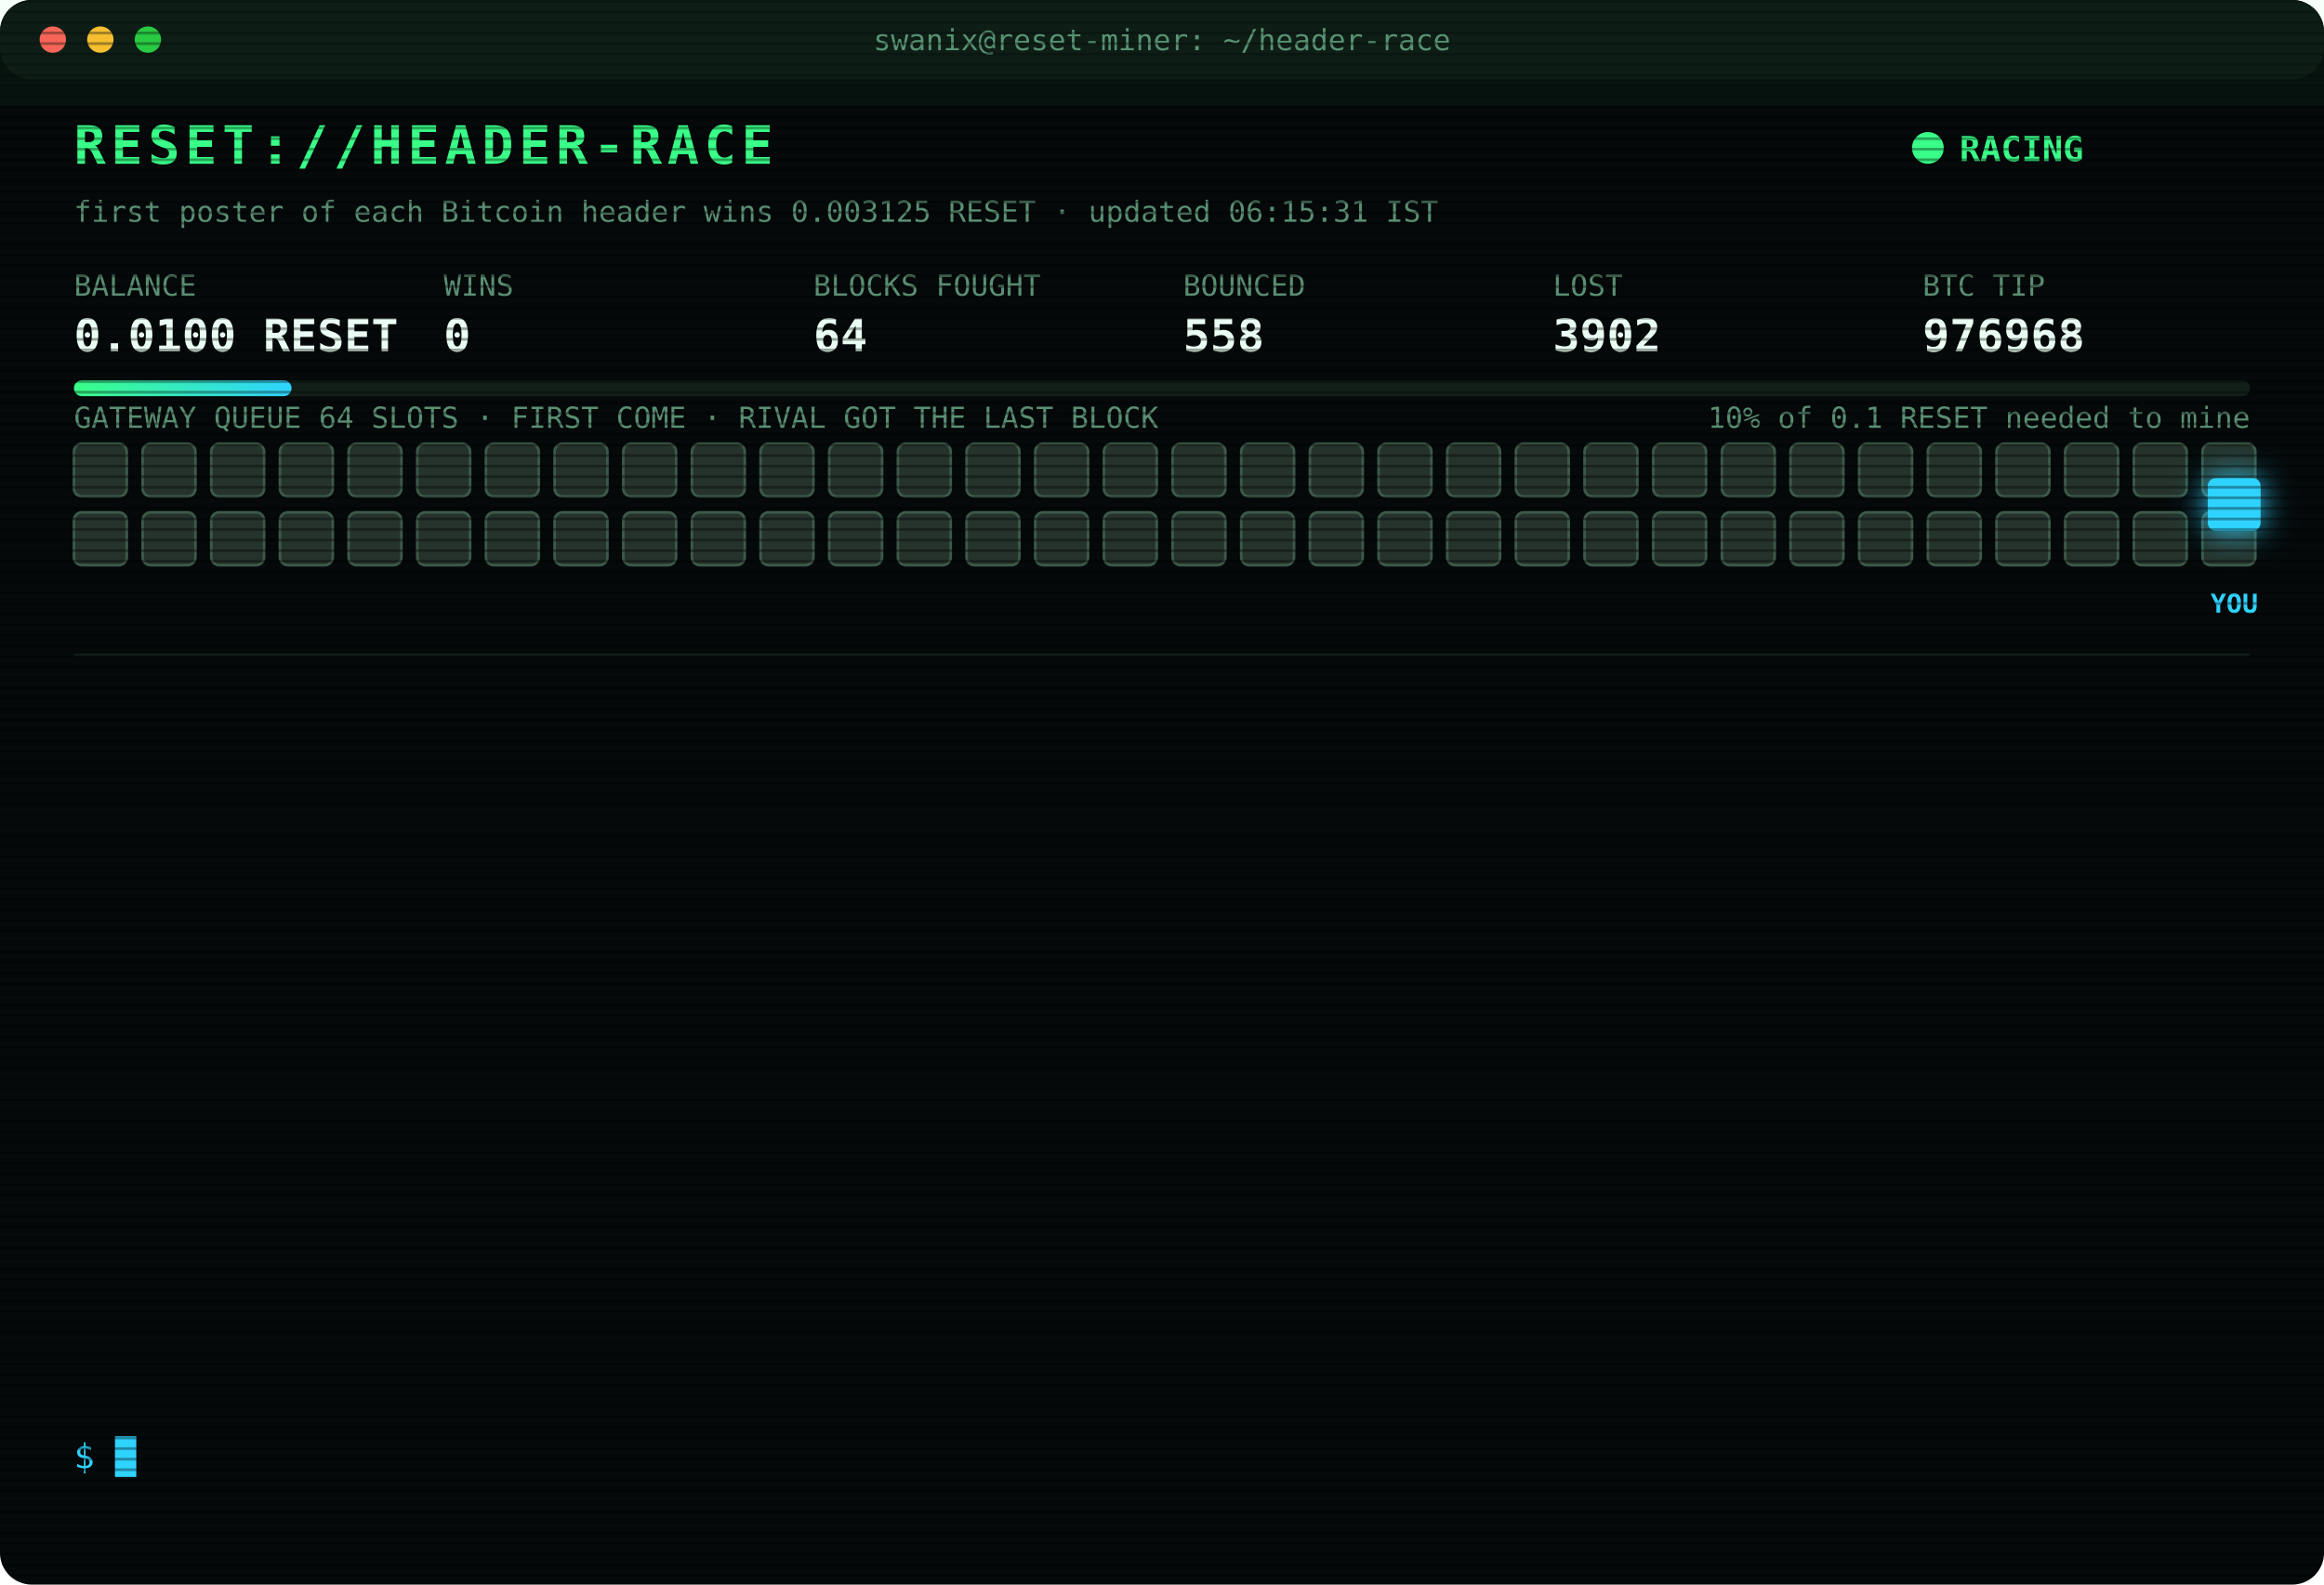
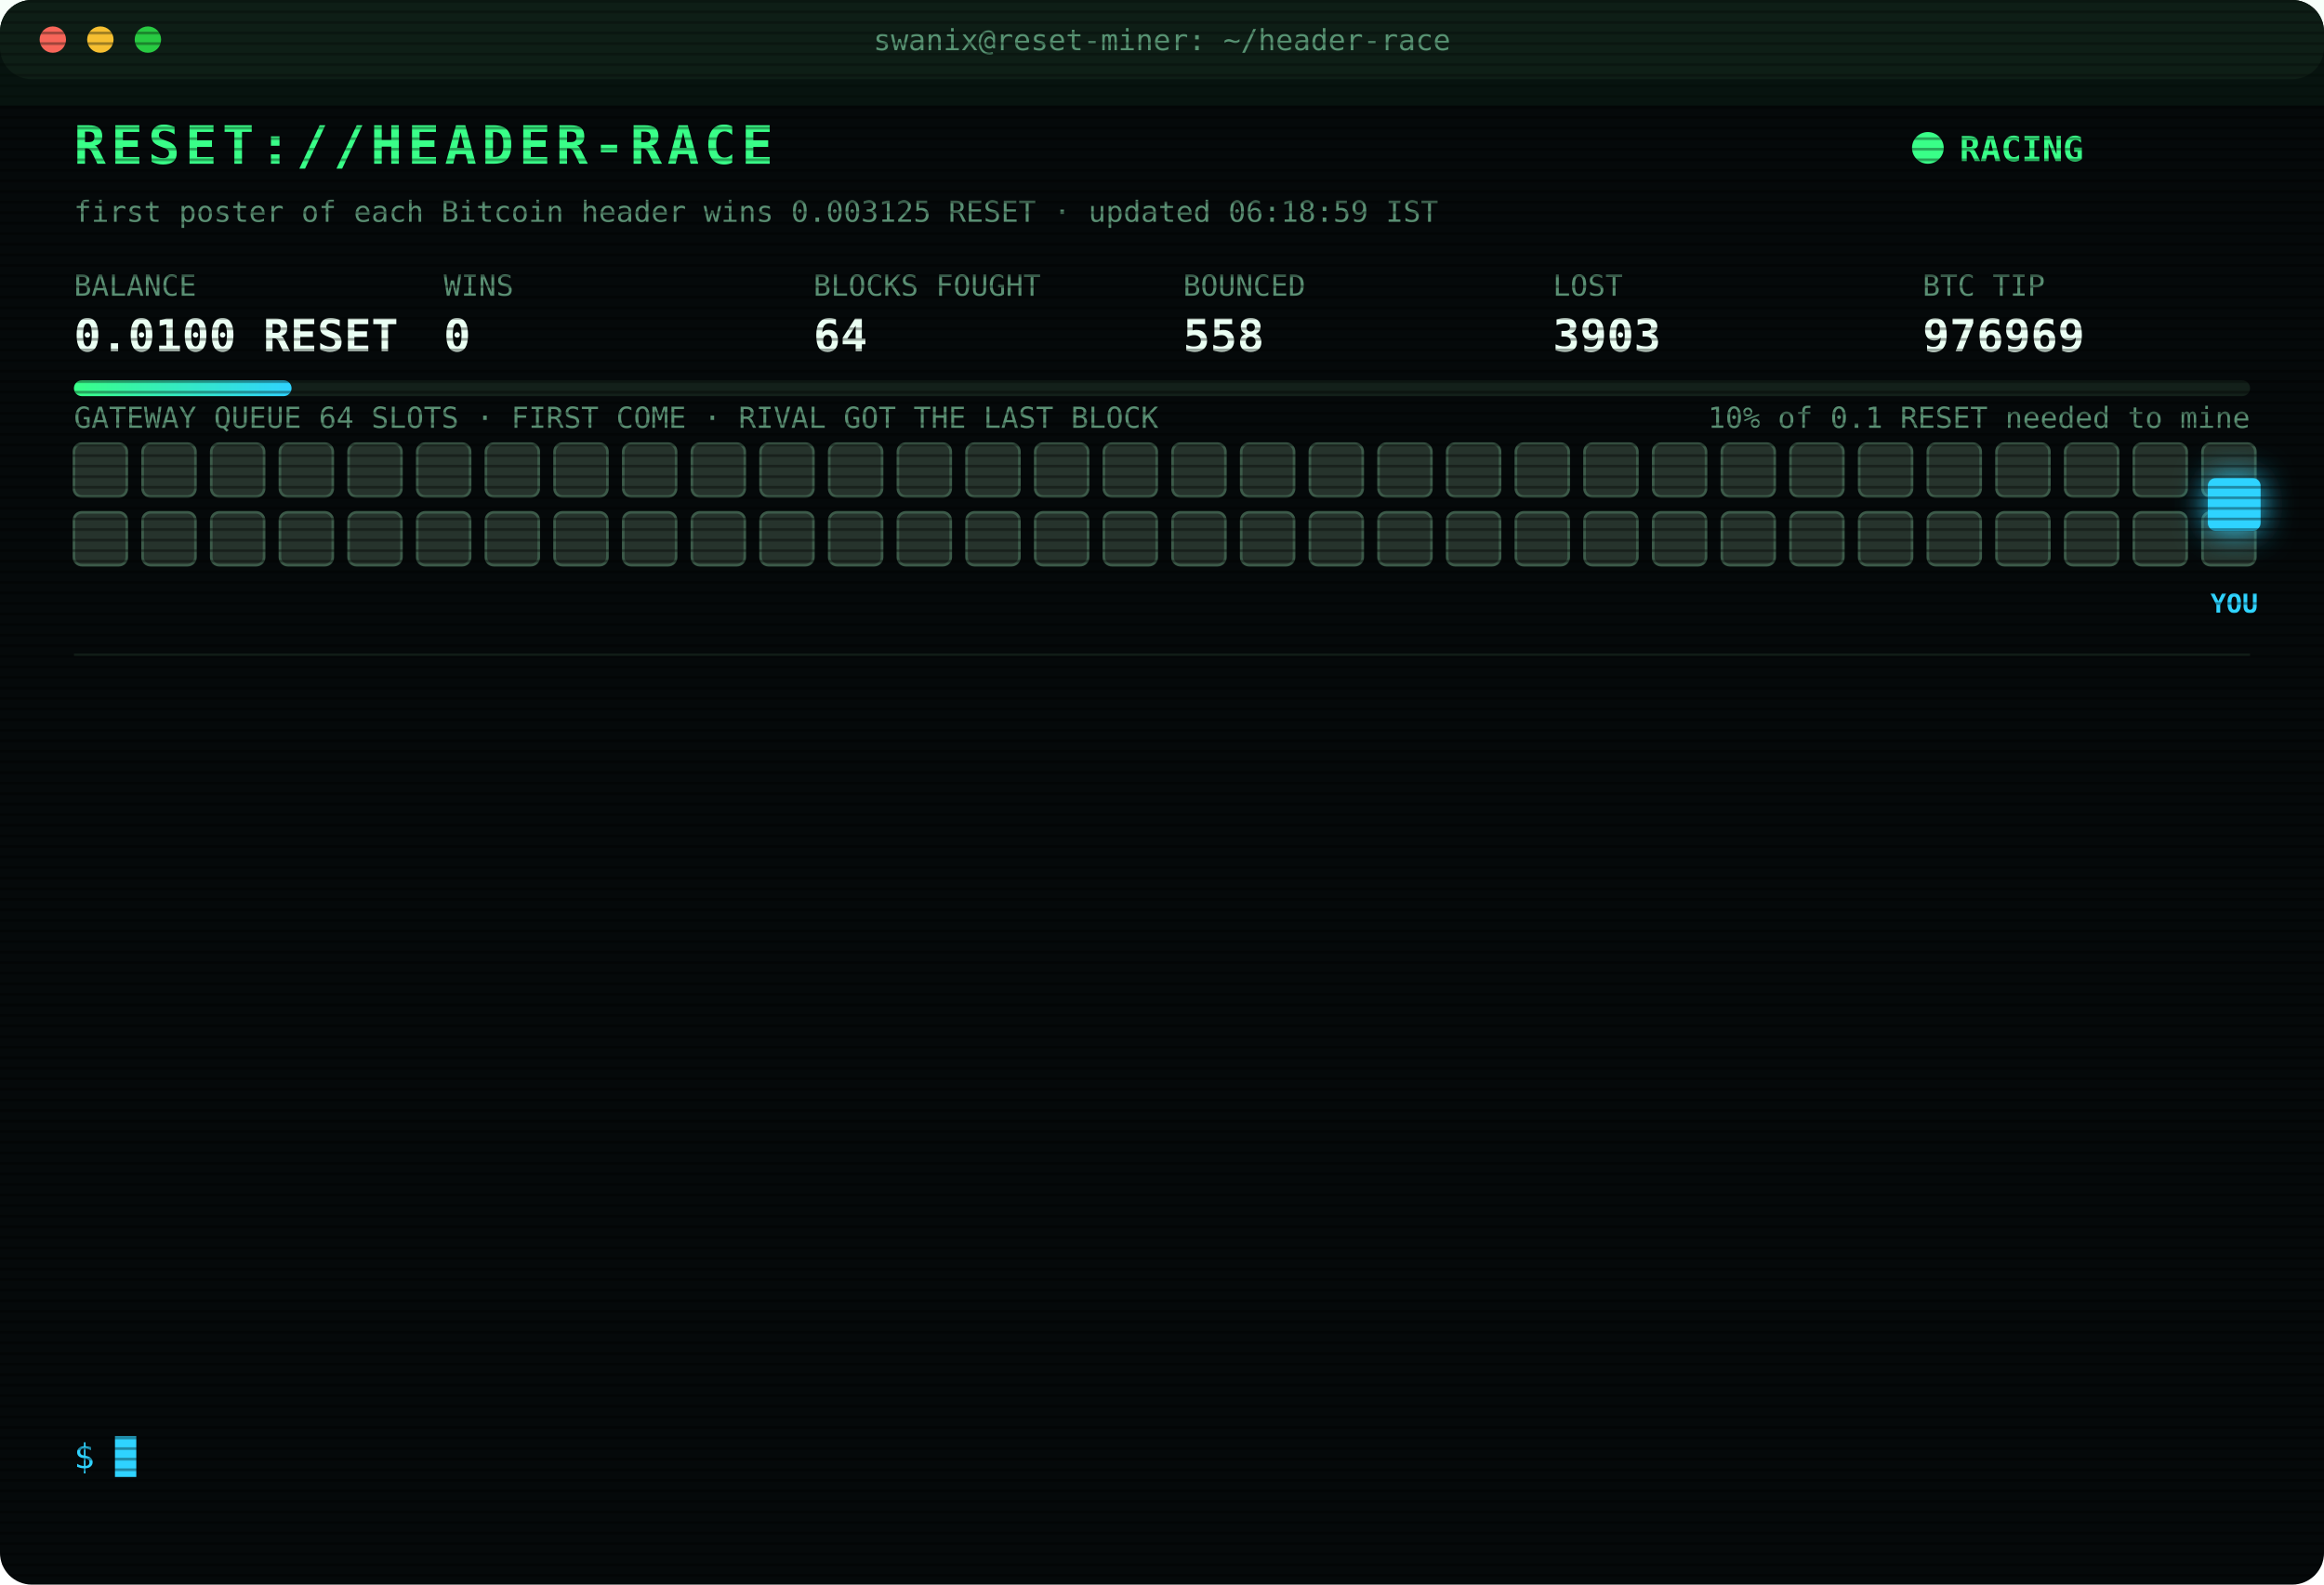
<svg xmlns="http://www.w3.org/2000/svg" width="880" height="600" viewBox="0 0 880 600" font-family="ui-monospace,SFMono-Regular,Menlo,Consolas,monospace">
  <style>
text{font-size:13px;fill:#7CFFB2}
.title{font-size:20px;font-weight:700;fill:#39FF88;letter-spacing:2px;animation:glitch 3s infinite steps(1)}
.sub{fill:#2fd3ff}.k{fill:#5a8f73;font-size:11px}.v{font-size:17px;font-weight:700;fill:#eafff3}
.ts{fill:#3f6b56}.boot{fill:#2fd3ff}.dim{fill:#5a8f73}.bad{fill:#ff4d6d}.warn{fill:#ffd23f}.mag{fill:#ff5cf0}.win{fill:#39FF88;font-weight:700}
.tag{font-size:10px;fill:#2fd3ff;font-weight:700}
.rival{fill:#26332c;stroke:#3c5a49;animation:jam 1.2s infinite alternate}
.idle{fill:#141c18;stroke:#22302a;animation:breathe 4s infinite}
.me{fill:#2fd3ff;filter:drop-shadow(0 0 6px #2fd3ff)}
.hover{animation:nudge 1.1s infinite ease-in-out}.bounce{animation:kick 1.4s infinite}
.ln{opacity:0;animation:in .4s forwards}
.cur{animation:blink 1s infinite steps(1)}
.scan{animation:scan 6s infinite linear}
.led{animation:blink 1.4s infinite}
@keyframes in{from{opacity:0;transform:translateX(-6px)}to{opacity:1;transform:none}}
@keyframes blink{50%{opacity:0}}
@keyframes jam{to{fill:#33463b}}
@keyframes breathe{50%{opacity:.4}}
@keyframes nudge{50%{transform:translateX(-10px)}}
@keyframes kick{0%,100%{transform:none}30%{transform:translateX(-14px)}55%{transform:translateX(10px) translateY(-6px)}}
@keyframes glitch{0%,92%{transform:none}93%{transform:translateX(2px);fill:#ff4d6d}95%{transform:translateX(-2px);fill:#2fd3ff}97%{transform:none}}
@keyframes scan{from{transform:translateY(-40px)}to{transform:translateY(600px)}}
</style>
  <defs>
    <pattern id="sl" width="4" height="4" patternUnits="userSpaceOnUse">
      <rect width="4" height="1" fill="#000" opacity=".35" />
    </pattern>
    <linearGradient id="bar">
      <stop offset="0" stop-color="#39FF88" />
      <stop offset="1" stop-color="#2fd3ff" />
    </linearGradient>
  </defs>
  <rect width="880" height="600" rx="12" fill="#05090a" />
  <rect width="880" height="30" rx="12" fill="#0d1512" />
  <circle cx="20" cy="15" r="5" fill="#ff5f57" />
  <circle cx="38" cy="15" r="5" fill="#febc2e" />
  <circle cx="56" cy="15" r="5" fill="#28c840" />
  <text x="440" y="19" text-anchor="middle" class="k">swanix@reset-miner: ~/header-race</text>
  <text x="28" y="62" class="title">RESET://HEADER-RACE</text>
  <circle class="led" cx="730" cy="56" r="6" fill="#39FF88" />
  <text x="742" y="61" class="win">RACING</text>
-   <text x="28" y="84" class="k">first poster of each Bitcoin header wins 0.003125 RESET · updated 06:15:31 IST</text>
+   <text x="28" y="84" class="k">first poster of each Bitcoin header wins 0.003125 RESET · updated 06:18:59 IST</text>
  <text x="28" y="112" class="k">BALANCE</text>
  <text x="28" y="133" class="v">0.0100 RESET</text>
  <text x="168" y="112" class="k">WINS</text>
  <text x="168" y="133" class="v">0</text>
  <text x="308" y="112" class="k">BLOCKS FOUGHT</text>
  <text x="308" y="133" class="v">64</text>
  <text x="448" y="112" class="k">BOUNCED</text>
  <text x="448" y="133" class="v">558</text>
  <text x="588" y="112" class="k">LOST</text>
-   <text x="588" y="133" class="v">3902</text>
+   <text x="588" y="133" class="v">3903</text>
  <text x="728" y="112" class="k">BTC TIP</text>
-   <text x="728" y="133" class="v">976968</text>
+   <text x="728" y="133" class="v">976969</text>
  <rect x="28" y="144" width="824" height="6" rx="3" fill="#13201a" />
  <rect x="28" y="144" width="82.4" height="6" rx="3" fill="url(#bar)" />
  <text x="852" y="162" text-anchor="end" class="k">10% of 0.1 RESET needed to mine</text>
  <text x="28" y="162" class="k">GATEWAY QUEUE 64 SLOTS · FIRST COME · RIVAL GOT THE LAST BLOCK</text>
  <rect class="rival" x="28" y="168" width="20" height="20" rx="3" style="animation-delay:0.00s" />
  <rect class="rival" x="54" y="168" width="20" height="20" rx="3" style="animation-delay:0.05s" />
  <rect class="rival" x="80" y="168" width="20" height="20" rx="3" style="animation-delay:0.10s" />
  <rect class="rival" x="106" y="168" width="20" height="20" rx="3" style="animation-delay:0.15s" />
  <rect class="rival" x="132" y="168" width="20" height="20" rx="3" style="animation-delay:0.20s" />
  <rect class="rival" x="158" y="168" width="20" height="20" rx="3" style="animation-delay:0.25s" />
  <rect class="rival" x="184" y="168" width="20" height="20" rx="3" style="animation-delay:0.30s" />
  <rect class="rival" x="210" y="168" width="20" height="20" rx="3" style="animation-delay:0.35s" />
  <rect class="rival" x="236" y="168" width="20" height="20" rx="3" style="animation-delay:0.40s" />
  <rect class="rival" x="262" y="168" width="20" height="20" rx="3" style="animation-delay:0.45s" />
  <rect class="rival" x="288" y="168" width="20" height="20" rx="3" style="animation-delay:0.50s" />
  <rect class="rival" x="314" y="168" width="20" height="20" rx="3" style="animation-delay:0.55s" />
  <rect class="rival" x="340" y="168" width="20" height="20" rx="3" style="animation-delay:0.60s" />
  <rect class="rival" x="366" y="168" width="20" height="20" rx="3" style="animation-delay:0.65s" />
  <rect class="rival" x="392" y="168" width="20" height="20" rx="3" style="animation-delay:0.70s" />
  <rect class="rival" x="418" y="168" width="20" height="20" rx="3" style="animation-delay:0.75s" />
  <rect class="rival" x="444" y="168" width="20" height="20" rx="3" style="animation-delay:0.80s" />
  <rect class="rival" x="470" y="168" width="20" height="20" rx="3" style="animation-delay:0.85s" />
  <rect class="rival" x="496" y="168" width="20" height="20" rx="3" style="animation-delay:0.90s" />
  <rect class="rival" x="522" y="168" width="20" height="20" rx="3" style="animation-delay:0.95s" />
  <rect class="rival" x="548" y="168" width="20" height="20" rx="3" style="animation-delay:1.00s" />
  <rect class="rival" x="574" y="168" width="20" height="20" rx="3" style="animation-delay:1.05s" />
  <rect class="rival" x="600" y="168" width="20" height="20" rx="3" style="animation-delay:1.10s" />
  <rect class="rival" x="626" y="168" width="20" height="20" rx="3" style="animation-delay:1.15s" />
  <rect class="rival" x="652" y="168" width="20" height="20" rx="3" style="animation-delay:1.20s" />
  <rect class="rival" x="678" y="168" width="20" height="20" rx="3" style="animation-delay:1.25s" />
  <rect class="rival" x="704" y="168" width="20" height="20" rx="3" style="animation-delay:1.30s" />
  <rect class="rival" x="730" y="168" width="20" height="20" rx="3" style="animation-delay:1.35s" />
  <rect class="rival" x="756" y="168" width="20" height="20" rx="3" style="animation-delay:1.40s" />
  <rect class="rival" x="782" y="168" width="20" height="20" rx="3" style="animation-delay:1.45s" />
  <rect class="rival" x="808" y="168" width="20" height="20" rx="3" style="animation-delay:1.50s" />
  <rect class="rival" x="834" y="168" width="20" height="20" rx="3" style="animation-delay:1.55s" />
  <rect class="rival" x="28" y="194" width="20" height="20" rx="3" style="animation-delay:1.60s" />
  <rect class="rival" x="54" y="194" width="20" height="20" rx="3" style="animation-delay:1.65s" />
  <rect class="rival" x="80" y="194" width="20" height="20" rx="3" style="animation-delay:1.70s" />
  <rect class="rival" x="106" y="194" width="20" height="20" rx="3" style="animation-delay:1.75s" />
  <rect class="rival" x="132" y="194" width="20" height="20" rx="3" style="animation-delay:1.80s" />
  <rect class="rival" x="158" y="194" width="20" height="20" rx="3" style="animation-delay:1.85s" />
  <rect class="rival" x="184" y="194" width="20" height="20" rx="3" style="animation-delay:1.90s" />
  <rect class="rival" x="210" y="194" width="20" height="20" rx="3" style="animation-delay:1.95s" />
  <rect class="rival" x="236" y="194" width="20" height="20" rx="3" style="animation-delay:2.00s" />
  <rect class="rival" x="262" y="194" width="20" height="20" rx="3" style="animation-delay:2.05s" />
  <rect class="rival" x="288" y="194" width="20" height="20" rx="3" style="animation-delay:2.10s" />
  <rect class="rival" x="314" y="194" width="20" height="20" rx="3" style="animation-delay:2.15s" />
  <rect class="rival" x="340" y="194" width="20" height="20" rx="3" style="animation-delay:2.20s" />
  <rect class="rival" x="366" y="194" width="20" height="20" rx="3" style="animation-delay:2.25s" />
  <rect class="rival" x="392" y="194" width="20" height="20" rx="3" style="animation-delay:2.30s" />
  <rect class="rival" x="418" y="194" width="20" height="20" rx="3" style="animation-delay:2.35s" />
  <rect class="rival" x="444" y="194" width="20" height="20" rx="3" style="animation-delay:2.40s" />
  <rect class="rival" x="470" y="194" width="20" height="20" rx="3" style="animation-delay:2.45s" />
  <rect class="rival" x="496" y="194" width="20" height="20" rx="3" style="animation-delay:2.50s" />
  <rect class="rival" x="522" y="194" width="20" height="20" rx="3" style="animation-delay:2.55s" />
  <rect class="rival" x="548" y="194" width="20" height="20" rx="3" style="animation-delay:2.60s" />
  <rect class="rival" x="574" y="194" width="20" height="20" rx="3" style="animation-delay:2.65s" />
  <rect class="rival" x="600" y="194" width="20" height="20" rx="3" style="animation-delay:2.70s" />
  <rect class="rival" x="626" y="194" width="20" height="20" rx="3" style="animation-delay:2.75s" />
  <rect class="rival" x="652" y="194" width="20" height="20" rx="3" style="animation-delay:2.80s" />
  <rect class="rival" x="678" y="194" width="20" height="20" rx="3" style="animation-delay:2.85s" />
  <rect class="rival" x="704" y="194" width="20" height="20" rx="3" style="animation-delay:2.90s" />
  <rect class="rival" x="730" y="194" width="20" height="20" rx="3" style="animation-delay:2.95s" />
  <rect class="rival" x="756" y="194" width="20" height="20" rx="3" style="animation-delay:3.00s" />
  <rect class="rival" x="782" y="194" width="20" height="20" rx="3" style="animation-delay:3.05s" />
  <rect class="rival" x="808" y="194" width="20" height="20" rx="3" style="animation-delay:3.10s" />
  <rect class="rival" x="834" y="194" width="20" height="20" rx="3" style="animation-delay:3.15s" />
  <g class="hover">
    <rect class="me" x="836" y="181" width="20" height="20" rx="3" />
    <text class="tag" x="846" y="232" text-anchor="middle">YOU</text>
  </g>
  <line x1="28" x2="852" y1="248" y2="248" stroke="#13201a" />
  <g class="ln" style="animation-delay:0.40s">
-     <text x="28" y="270" class="ts">03:50:48</text>
-     <text x="104" y="270" class="bad">[LOST] #976956 taken by a rival miner</text>
+     <text x="28" y="270" class="ts">04:14:42</text>
+     <text x="104" y="270" class="bad">[LOST] #976957 taken by a rival miner</text>
  </g>
  <g class="ln" style="animation-delay:0.65s">
-     <text x="28" y="292" class="ts">04:14:42</text>
-     <text x="104" y="292" class="bad">[LOST] #976957 taken by a rival miner</text>
+     <text x="28" y="292" class="ts">04:15:00</text>
+     <text x="104" y="292" class="bad">[LOST] #976958 taken by a rival miner</text>
  </g>
  <g class="ln" style="animation-delay:0.90s">
-     <text x="28" y="314" class="ts">04:15:00</text>
-     <text x="104" y="314" class="bad">[LOST] #976958 taken by a rival miner</text>
+     <text x="28" y="314" class="ts">04:50:05</text>
+     <text x="104" y="314" class="bad">[LOST] #976960 taken by a rival miner</text>
  </g>
  <g class="ln" style="animation-delay:1.15s">
-     <text x="28" y="336" class="ts">04:50:05</text>
-     <text x="104" y="336" class="bad">[LOST] #976960 taken by a rival miner</text>
+     <text x="28" y="336" class="ts">04:50:35</text>
+     <text x="104" y="336" class="bad">[LOST] #976961 taken by a rival miner</text>
  </g>
  <g class="ln" style="animation-delay:1.40s">
-     <text x="28" y="358" class="ts">04:50:35</text>
-     <text x="104" y="358" class="bad">[LOST] #976961 taken by a rival miner</text>
+     <text x="28" y="358" class="ts">04:56:06</text>
+     <text x="104" y="358" class="bad">[LOST] #976962 taken by a rival miner</text>
  </g>
  <g class="ln" style="animation-delay:1.65s">
-     <text x="28" y="380" class="ts">04:56:06</text>
-     <text x="104" y="380" class="bad">[LOST] #976962 taken by a rival miner</text>
+     <text x="28" y="380" class="ts">05:00:38</text>
+     <text x="104" y="380" class="bad">[LOST] #976963 taken by a rival miner</text>
  </g>
  <g class="ln" style="animation-delay:1.90s">
-     <text x="28" y="402" class="ts">05:00:38</text>
-     <text x="104" y="402" class="bad">[LOST] #976963 taken by a rival miner</text>
+     <text x="28" y="402" class="ts">05:00:49</text>
+     <text x="104" y="402" class="warn">[QUEUE FULL] #976964 bounced 64/64 · retry 1.7s · 925ms</text>
  </g>
  <g class="ln" style="animation-delay:2.15s">
-     <text x="28" y="424" class="ts">05:00:49</text>
-     <text x="104" y="424" class="warn">[QUEUE FULL] #976964 bounced 64/64 · retry 1.7s · 925ms</text>
+     <text x="28" y="424" class="ts">05:00:53</text>
+     <text x="104" y="424" class="bad">[LOST] #976964 taken by a rival miner</text>
  </g>
  <g class="ln" style="animation-delay:2.40s">
-     <text x="28" y="446" class="ts">05:00:53</text>
-     <text x="104" y="446" class="bad">[LOST] #976964 taken by a rival miner</text>
+     <text x="28" y="446" class="ts">05:16:06</text>
+     <text x="104" y="446" class="bad">[LOST] #976965 taken by a rival miner</text>
  </g>
  <g class="ln" style="animation-delay:2.65s">
-     <text x="28" y="468" class="ts">05:16:06</text>
-     <text x="104" y="468" class="bad">[LOST] #976965 taken by a rival miner</text>
+     <text x="28" y="468" class="ts">05:25:39</text>
+     <text x="104" y="468" class="bad">[LOST] #976966 taken by a rival miner</text>
  </g>
  <g class="ln" style="animation-delay:2.90s">
-     <text x="28" y="490" class="ts">05:25:39</text>
-     <text x="104" y="490" class="bad">[LOST] #976966 taken by a rival miner</text>
+     <text x="28" y="490" class="ts">05:40:17</text>
+     <text x="104" y="490" class="bad">[LOST] #976967 taken by a rival miner</text>
  </g>
  <g class="ln" style="animation-delay:3.15s">
-     <text x="28" y="512" class="ts">05:40:17</text>
-     <text x="104" y="512" class="bad">[LOST] #976967 taken by a rival miner</text>
+     <text x="28" y="512" class="ts">06:12:27</text>
+     <text x="104" y="512" class="bad">[LOST] #976968 taken by a rival miner</text>
  </g>
  <g class="ln" style="animation-delay:3.40s">
-     <text x="28" y="534" class="ts">06:12:27</text>
-     <text x="104" y="534" class="bad">[LOST] #976968 taken by a rival miner</text>
+     <text x="28" y="534" class="ts">06:18:59</text>
+     <text x="104" y="534" class="bad">[LOST] #976969 taken by a rival miner</text>
  </g>
  <text x="28" y="556" class="sub">$ <tspan class="cur">█</tspan>
  </text>
  <rect width="880" height="600" rx="12" fill="url(#sl)" pointer-events="none" />
  <rect class="scan" width="880" height="40" fill="#39FF88" opacity=".04" />
</svg>
